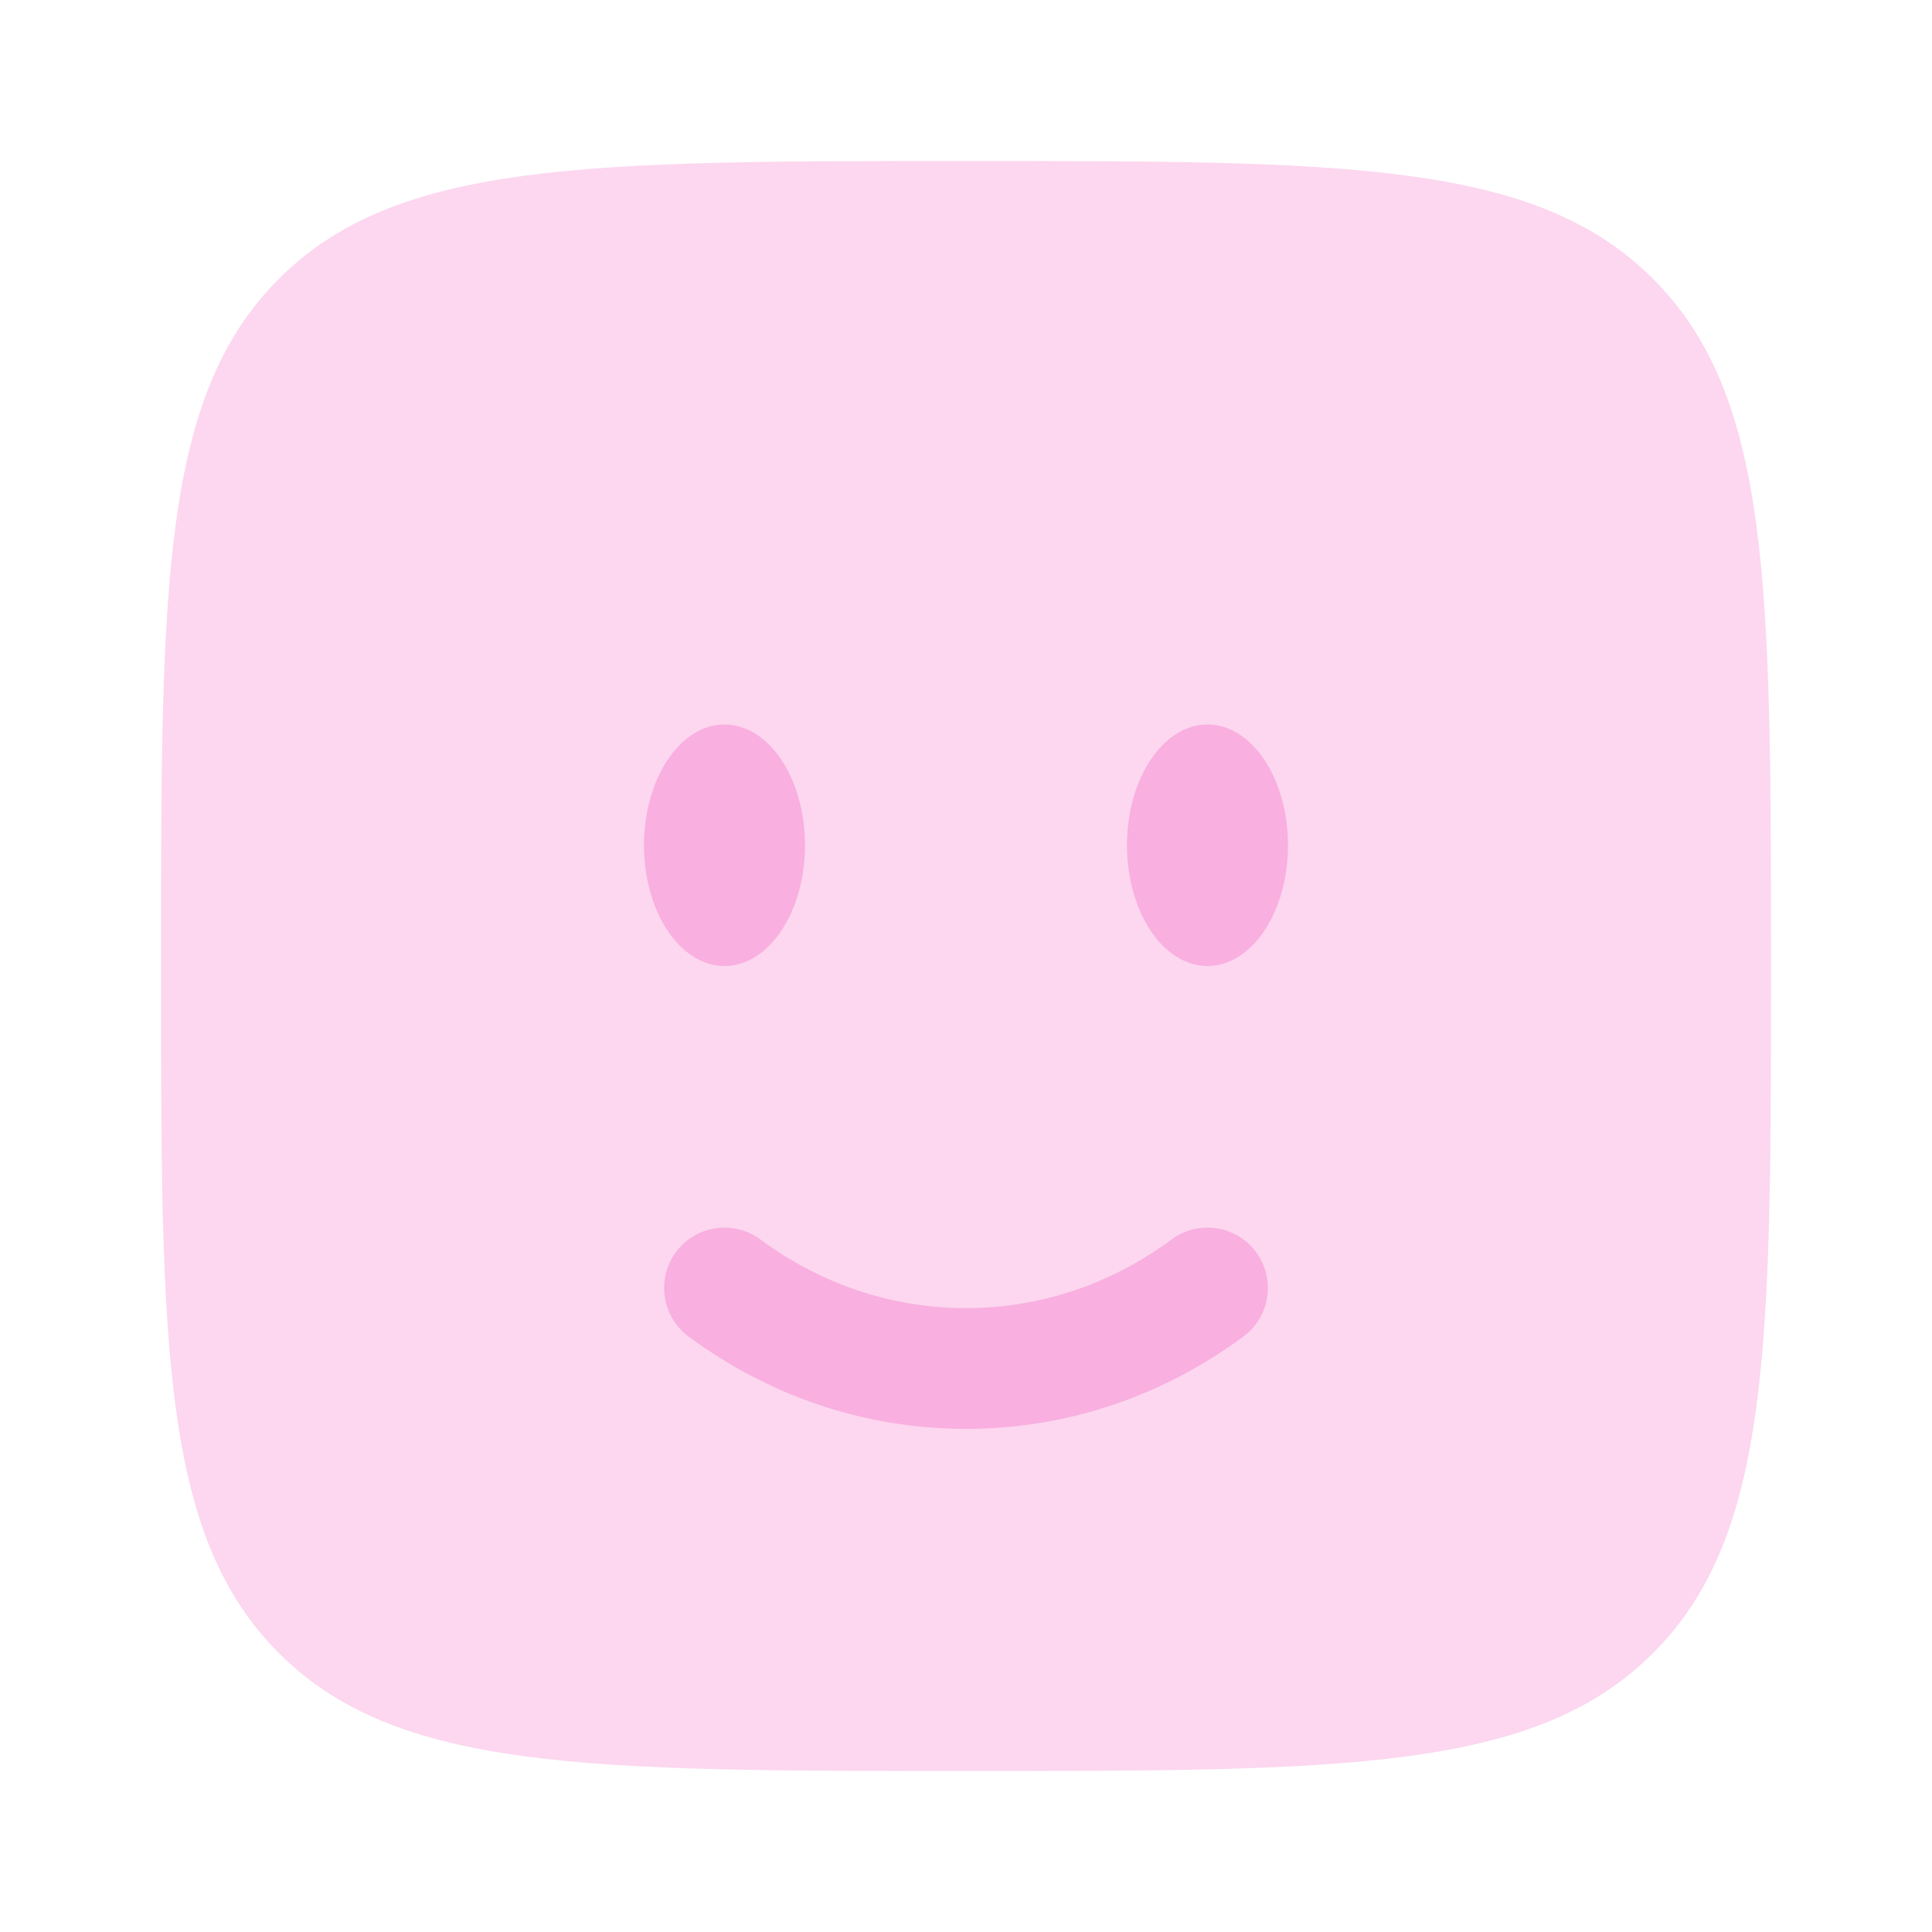
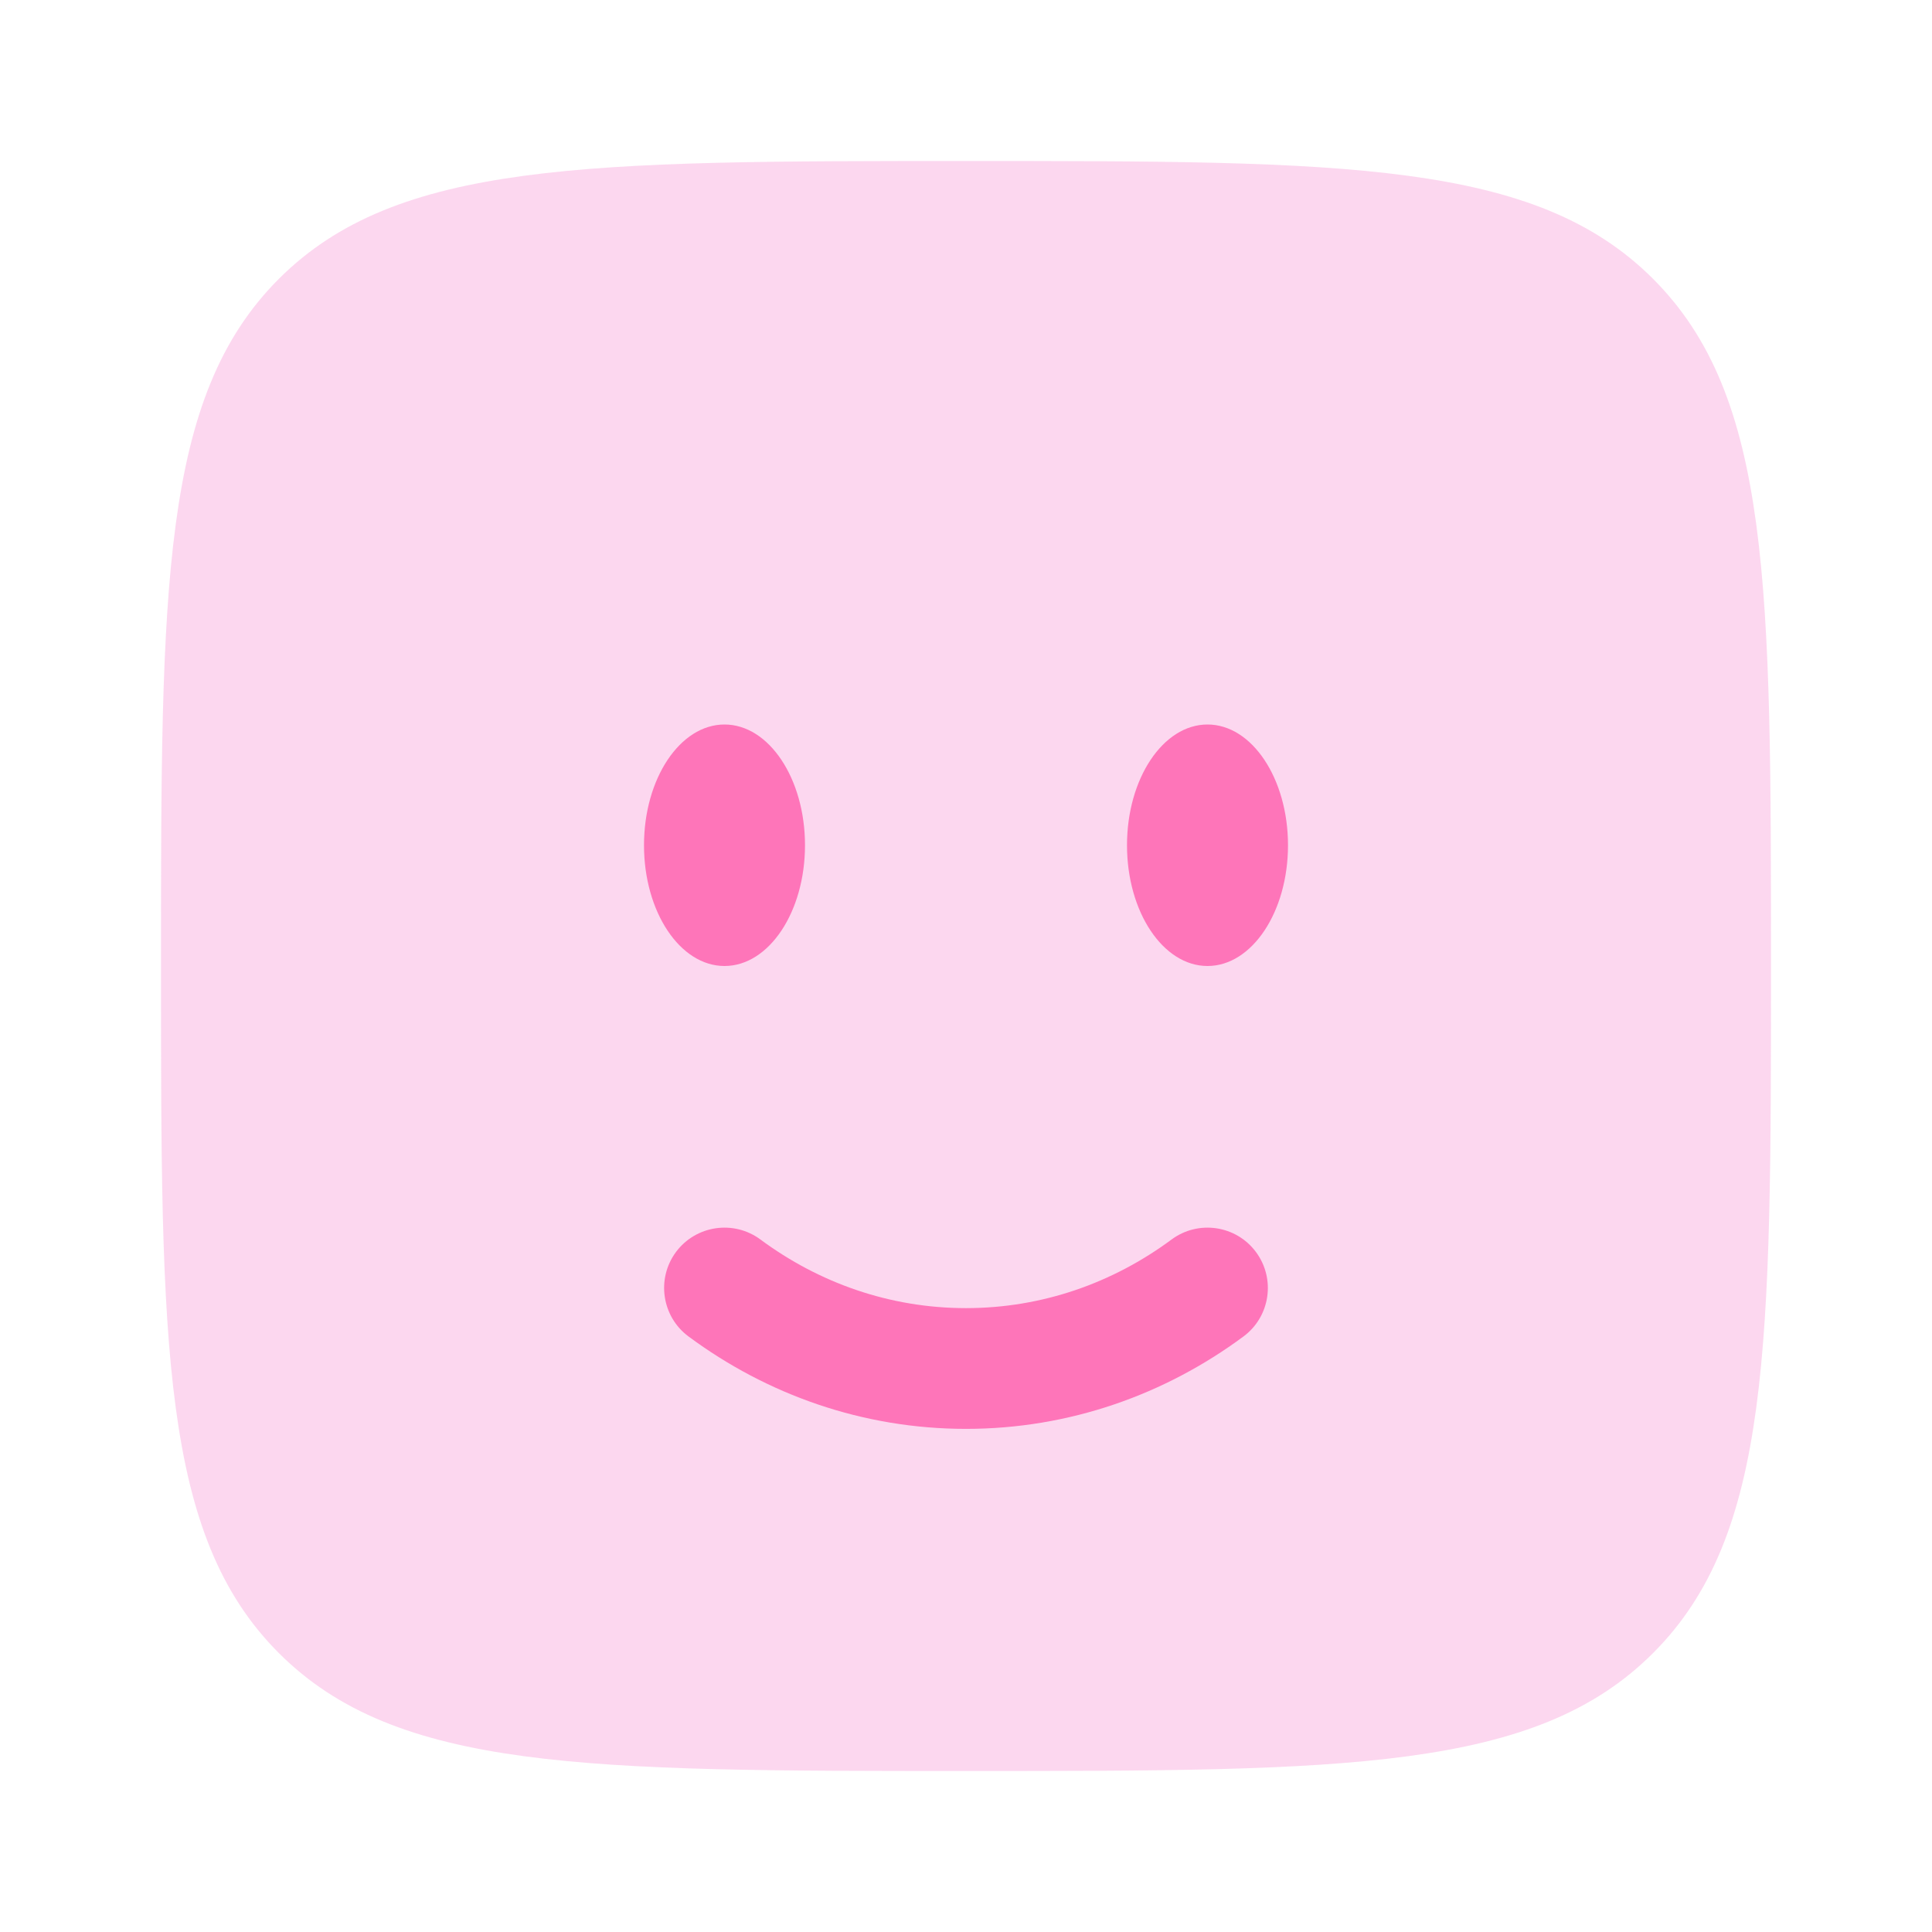
<svg xmlns="http://www.w3.org/2000/svg" width="800px" height="800px" viewBox="0 0 24 24" fill="none">
  <path opacity="0.5" d="M3.464 20.535C4.929 22 7.286 22 12 22C16.714 22 19.071 22 20.535 20.535C22 19.071 22 16.714 22 12C22 7.286 22 4.929 20.535 3.464C19.071 2 16.714 2 12 2C7.286 2 4.929 2 3.464 3.464C2 4.929 2 7.286 2 12C2 16.714 2 19.071 3.464 20.535Z" fill="#f9afe0" />
-   <path d="M9.447 15.398C9.114 15.151 8.644 15.221 8.397 15.553C8.151 15.886 8.221 16.356 8.553 16.602C9.526 17.323 10.715 17.75 12 17.75C13.285 17.75 14.474 17.323 15.447 16.602C15.779 16.356 15.849 15.886 15.602 15.553C15.356 15.221 14.886 15.151 14.553 15.398C13.825 15.937 12.946 16.25 12 16.25C11.054 16.25 10.175 15.937 9.447 15.398Z" fill="#f9afe0" />
-   <path d="M16 10.5C16 11.328 15.552 12 15 12C14.448 12 14 11.328 14 10.5C14 9.672 14.448 9 15 9C15.552 9 16 9.672 16 10.5Z" fill="#f9afe0" />
-   <path d="M10 10.5C10 11.328 9.552 12 9 12C8.448 12 8 11.328 8 10.5C8 9.672 8.448 9 9 9C9.552 9 10 9.672 10 10.5Z" fill="#f9afe0" />
+   <path d="M9.447 15.398C9.114 15.151 8.644 15.221 8.397 15.553C8.151 15.886 8.221 16.356 8.553 16.602C9.526 17.323 10.715 17.75 12 17.75C13.285 17.75 14.474 17.323 15.447 16.602C15.779 16.356 15.849 15.886 15.602 15.553C15.356 15.221 14.886 15.151 14.553 15.398C13.825 15.937 12.946 16.25 12 16.25C11.054 16.25 10.175 15.937 9.447 15.398Z" fill="#fe75b9" />
+   <path d="M16 10.5C16 11.328 15.552 12 15 12C14.448 12 14 11.328 14 10.5C14 9.672 14.448 9 15 9C15.552 9 16 9.672 16 10.5Z" fill="#fe75b9" />
+   <path d="M10 10.5C10 11.328 9.552 12 9 12C8.448 12 8 11.328 8 10.5C8 9.672 8.448 9 9 9C9.552 9 10 9.672 10 10.5Z" fill="#fe75b9" />
</svg>
